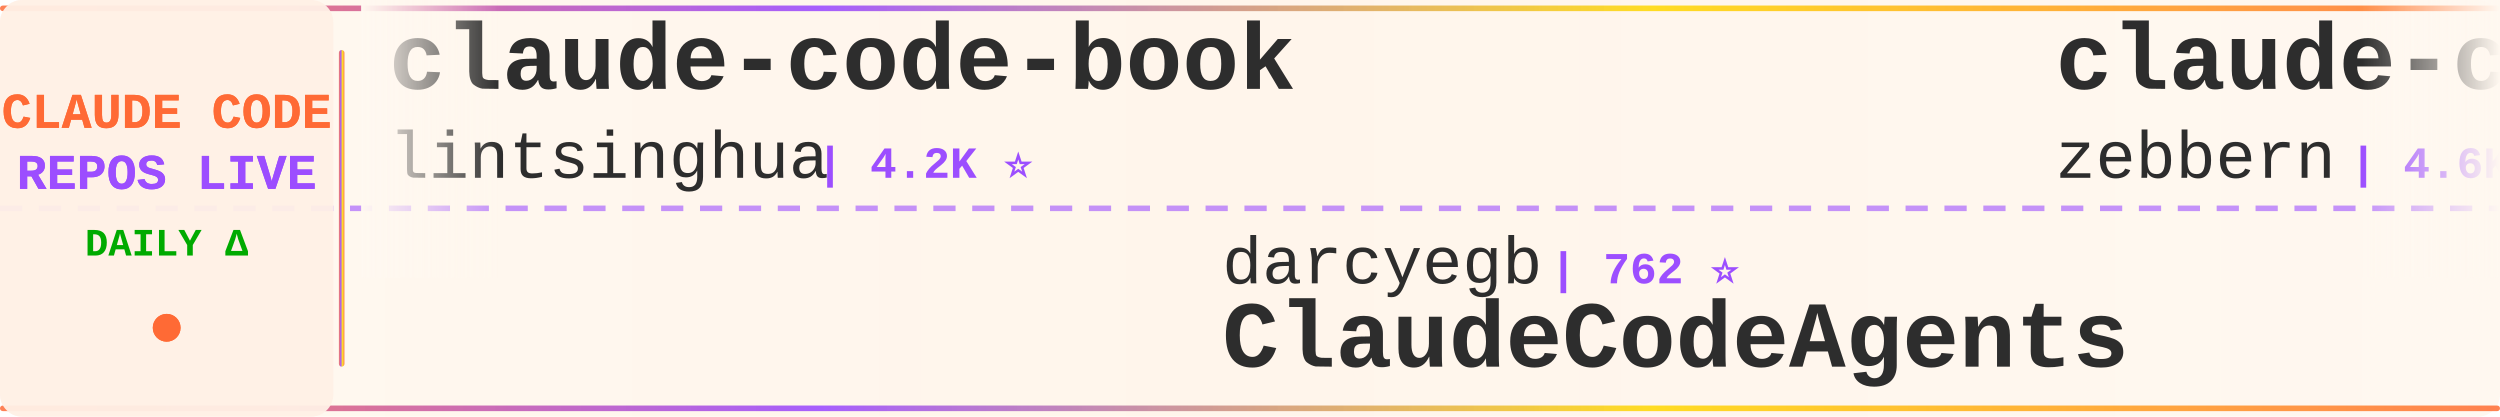
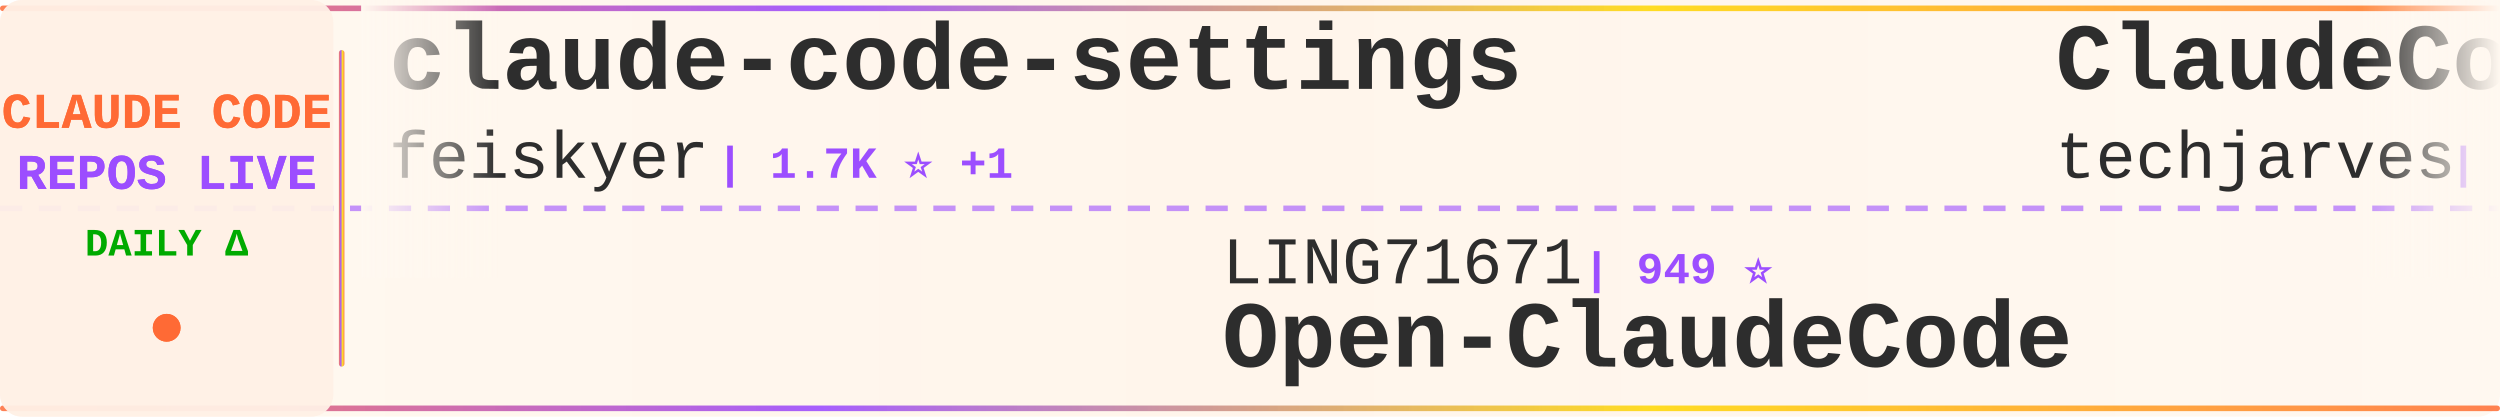
<svg xmlns="http://www.w3.org/2000/svg" width="900" height="150">
  <defs>
    <linearGradient id="tickerBg" x1="0%" y1="0%" x2="100%" y2="0%">
      <stop offset="0%" style="stop-color:#fff8f0;stop-opacity:0.98" />
      <stop offset="50%" style="stop-color:#fff5eb;stop-opacity:1" />
      <stop offset="100%" style="stop-color:#fff8f0;stop-opacity:0.98" />
    </linearGradient>
    <linearGradient id="borderGrad" x1="0%" y1="0%" x2="100%" y2="0%">
      <stop offset="0%" style="stop-color:#FF6B35;stop-opacity:0.85">
        <animate attributeName="stop-opacity" values="0.85;1;0.85" dur="2s" repeatCount="indefinite" />
      </stop>
      <stop offset="33%" style="stop-color:#9C4EFF;stop-opacity:0.9">
        <animate attributeName="stop-opacity" values="0.9;1;0.9" dur="2.2s" repeatCount="indefinite" />
      </stop>
      <stop offset="66%" style="stop-color:#FFD700;stop-opacity:0.85">
        <animate attributeName="stop-opacity" values="0.85;1;0.85" dur="1.8s" repeatCount="indefinite" />
      </stop>
      <stop offset="100%" style="stop-color:#FF6B35;stop-opacity:0.85">
        <animate attributeName="stop-opacity" values="0.85;1;0.85" dur="2s" repeatCount="indefinite" />
      </stop>
    </linearGradient>
    <filter id="textGlow">
      <feGaussianBlur stdDeviation="0.15" result="coloredBlur" />
      <feMerge>
        <feMergeNode in="coloredBlur" />
        <feMergeNode in="SourceGraphic" />
      </feMerge>
    </filter>
    <filter id="metricGlow">
      <feGaussianBlur stdDeviation="0.2" result="coloredBlur" />
      <feMerge>
        <feMergeNode in="coloredBlur" />
        <feMergeNode in="SourceGraphic" />
      </feMerge>
    </filter>
    <linearGradient id="leftFade" x1="0%" y1="0%" x2="100%" y2="0%">
      <stop offset="0%" style="stop-color:#fff8f0;stop-opacity:1" />
      <stop offset="100%" style="stop-color:#fff8f0;stop-opacity:0" />
    </linearGradient>
    <linearGradient id="rightFade" x1="0%" y1="0%" x2="100%" y2="0%">
      <stop offset="0%" style="stop-color:#fff8f0;stop-opacity:0" />
      <stop offset="100%" style="stop-color:#fff8f0;stop-opacity:1" />
    </linearGradient>
  </defs>
  <rect width="900" height="150" fill="url(#tickerBg)" rx="8" />
  <rect x="0" y="2" width="900" height="2" fill="url(#borderGrad)" rx="1" />
  <rect x="0" y="146" width="900" height="2" fill="url(#borderGrad)" rx="1" />
  <line x1="0" y1="75" x2="900" y2="75" stroke="#9C4EFF" stroke-width="2" stroke-dasharray="8 6" opacity="0.6" />
  <rect x="0" y="0" width="120" height="150" fill="#fff0e6" opacity="0.95" rx="8" />
  <text x="60" y="46" font-family="'Courier New', monospace" font-size="18" font-weight="bold" fill="#FF6B35" text-anchor="middle" filter="url(#textGlow)">
    CLAUDE CODE
  </text>
  <text x="60" y="68" font-family="'Courier New', monospace" font-size="18" font-weight="bold" fill="#9C4EFF" text-anchor="middle" filter="url(#textGlow)">
    REPOS LIVE
  </text>
  <text x="60" y="92" font-family="'Courier New', monospace" font-size="14" font-weight="bold" fill="#00aa00" text-anchor="middle">
    DAILY Δ
  </text>
  <circle cx="60" cy="118" r="5" fill="#FF6B35" filter="url(#metricGlow)">
    <animate attributeName="r" values="4;6;4" dur="1.5s" repeatCount="indefinite" />
    <animate attributeName="opacity" values="0.6;1;0.6" dur="1.5s" repeatCount="indefinite" />
  </circle>
  <rect x="122" y="18" width="2" height="114" fill="url(#borderGrad)" rx="1" />
  <clipPath id="tickerClip">
    <rect x="130" y="0" width="770" height="150" />
  </clipPath>
  <g clip-path="url(#tickerClip)">
    <g id="tickerItems">
      <animateTransform attributeName="transform" attributeType="XML" type="translate" from="0 0" to="-3000 0" dur="54s" repeatCount="indefinite" />
      <g transform="translate(0, 0)">
+         <text x="140" y="32" font-family="'Courier New', monospace" font-size="34" font-weight="bold" fill="#2d2d2d">claude-code-settings</text>
+         <text x="140" y="64" font-family="'Courier New', monospace" font-size="24" font-weight="normal" fill="#2d2d2d" opacity="1.0">feiskyer</text>
+         <text x="258" y="64" font-family="'Courier New', monospace" font-size="16" font-weight="bold" fill="#9C4EFF"> | 1.7K ⭐ +1</text>
+       </g>
+       <g transform="translate(300, 0)">
+         <text x="140" y="102" font-family="'Courier New', monospace" font-size="24" font-weight="normal" fill="#2d2d2d" opacity="1.0">LING71671</text>
+         <text x="270" y="102" font-family="'Courier New', monospace" font-size="16" font-weight="bold" fill="#9C4EFF"> | 949 ⭐</text>
+         <text x="140" y="132" font-family="'Courier New', monospace" font-size="34" font-weight="bold" fill="#2d2d2d">Open-ClaudeCode</text>
+       </g>
+       <g transform="translate(600, 0)">
+         <text x="140" y="32" font-family="'Courier New', monospace" font-size="34" font-weight="bold" fill="#2d2d2d">ClaudeCode-Portable</text>
+         <text x="140" y="64" font-family="'Courier New', monospace" font-size="24" font-weight="normal" fill="#2d2d2d" opacity="1.0">techjarves</text>
+         <text x="282" y="64" font-family="'Courier New', monospace" font-size="16" font-weight="bold" fill="#9C4EFF"> | 1.4K ⭐ +11</text>
+       </g>
+       <g transform="translate(900, 0)">
+         <text x="140" y="102" font-family="'Courier New', monospace" font-size="24" font-weight="normal" fill="#2d2d2d" opacity="1.0">Yeachan-Heo</text>
+         <text x="294" y="102" font-family="'Courier New', monospace" font-size="16" font-weight="bold" fill="#9C4EFF"> | 39.1K ⭐ +3</text>
+         <text x="140" y="132" font-family="'Courier New', monospace" font-size="34" font-weight="bold" fill="#2d2d2d">oh-my-claudecode</text>
+       </g>
+       <g transform="translate(1200, 0)">
        <text x="140" y="32" font-family="'Courier New', monospace" font-size="34" font-weight="bold" fill="#2d2d2d">claude-code-book</text>
        <text x="140" y="64" font-family="'Courier New', monospace" font-size="24" font-weight="normal" fill="#2d2d2d" opacity="1.0">lintsinghua</text>
-         <text x="294" y="64" font-family="'Courier New', monospace" font-size="16" font-weight="bold" fill="#9C4EFF"> | 4.2K ⭐</text>
-       </g>
-       <g transform="translate(300, 0)">
-         <text x="140" y="102" font-family="'Courier New', monospace" font-size="24" font-weight="normal" fill="#2d2d2d" opacity="1.0">darcyegb</text>
-         <text x="258" y="102" font-family="'Courier New', monospace" font-size="16" font-weight="bold" fill="#9C4EFF"> | 762 ⭐</text>
-         <text x="140" y="132" font-family="'Courier New', monospace" font-size="34" font-weight="bold" fill="#2d2d2d">ClaudeCodeAgents</text>
-       </g>
-       <g transform="translate(600, 0)">
-         <text x="140" y="32" font-family="'Courier New', monospace" font-size="34" font-weight="bold" fill="#2d2d2d">claude-code-guide</text>
-         <text x="140" y="64" font-family="'Courier New', monospace" font-size="24" font-weight="normal" fill="#2d2d2d" opacity="1.0">zebbern</text>
-         <text x="246" y="64" font-family="'Courier New', monospace" font-size="16" font-weight="bold" fill="#9C4EFF"> | 4.6K ⭐</text>
-       </g>
-       <g transform="translate(900, 0)">
-         <text x="140" y="102" font-family="'Courier New', monospace" font-size="24" font-weight="normal" fill="#2d2d2d" opacity="1.0">Windy3f3f3f3f</text>
-         <text x="318" y="102" font-family="'Courier New', monospace" font-size="16" font-weight="bold" fill="#9C4EFF"> | 3.6K ⭐ +2</text>
-         <text x="140" y="132" font-family="'Courier New', monospace" font-size="34" font-weight="bold" fill="#2d2d2d">how-claude-code-works</text>
-       </g>
-       <g transform="translate(1200, 0)">
-         <text x="140" y="32" font-family="'Courier New', monospace" font-size="34" font-weight="bold" fill="#2d2d2d">oh-my-claudecode</text>
-         <text x="140" y="64" font-family="'Courier New', monospace" font-size="24" font-weight="normal" fill="#2d2d2d" opacity="1.0">Yeachan-Heo</text>
-         <text x="294" y="64" font-family="'Courier New', monospace" font-size="16" font-weight="bold" fill="#9C4EFF"> | 39.1K ⭐ +1</text>
+         <text x="294" y="64" font-family="'Courier New', monospace" font-size="16" font-weight="bold" fill="#9C4EFF"> | 4.2K ⭐ +2</text>
      </g>
      <g transform="translate(1500, 0)">
-         <text x="140" y="102" font-family="'Courier New', monospace" font-size="24" font-weight="normal" fill="#2d2d2d" opacity="1.0">edmund-io</text>
-         <text x="270" y="102" font-family="'Courier New', monospace" font-size="16" font-weight="bold" fill="#9C4EFF"> | 1.5K ⭐</text>
-         <text x="140" y="132" font-family="'Courier New', monospace" font-size="34" font-weight="bold" fill="#2d2d2d">edmunds-claude-code</text>
+         <text x="140" y="102" font-family="'Courier New', monospace" font-size="24" font-weight="normal" fill="#2d2d2d" opacity="1.0">lorryjovens-hub</text>
+         <text x="342" y="102" font-family="'Courier New', monospace" font-size="16" font-weight="bold" fill="#9C4EFF"> | 1.7K ⭐ +1</text>
+         <text x="140" y="132" font-family="'Courier New', monospace" font-size="34" font-weight="bold" fill="#2d2d2d">claude-code-rust</text>
      </g>
      <g transform="translate(1800, 0)">
-         <text x="140" y="32" font-family="'Courier New', monospace" font-size="34" font-weight="bold" fill="#2d2d2d">sc-claude-code-files</text>
-         <text x="140" y="64" font-family="'Courier New', monospace" font-size="24" font-weight="normal" fill="#2d2d2d" opacity="1.0">https-deeplearning-ai</text>
-         <text x="414" y="64" font-family="'Courier New', monospace" font-size="16" font-weight="bold" fill="#9C4EFF"> | 547 ⭐</text>
+         <text x="140" y="32" font-family="'Courier New', monospace" font-size="34" font-weight="bold" fill="#2d2d2d">claude-code-from-source</text>
+         <text x="140" y="64" font-family="'Courier New', monospace" font-size="24" font-weight="normal" fill="#2d2d2d" opacity="1.0">alejandrobalderas</text>
+         <text x="366" y="64" font-family="'Courier New', monospace" font-size="16" font-weight="bold" fill="#9C4EFF"> | 2.8K ⭐</text>
      </g>
      <g transform="translate(2100, 0)">
-         <text x="140" y="102" font-family="'Courier New', monospace" font-size="24" font-weight="normal" fill="#2d2d2d" opacity="1.0">musistudio</text>
-         <text x="282" y="102" font-family="'Courier New', monospace" font-size="16" font-weight="bold" fill="#9C4EFF"> | 37.2K ⭐ +3</text>
-         <text x="140" y="132" font-family="'Courier New', monospace" font-size="34" font-weight="bold" fill="#2d2d2d">claude-code-router</text>
+         <text x="140" y="102" font-family="'Courier New', monospace" font-size="24" font-weight="normal" fill="#2d2d2d" opacity="1.0">oboard</text>
+         <text x="234" y="102" font-family="'Courier New', monospace" font-size="16" font-weight="bold" fill="#9C4EFF"> | 3.3K ⭐</text>
+         <text x="140" y="132" font-family="'Courier New', monospace" font-size="34" font-weight="bold" fill="#2d2d2d">claude-code-rev</text>
      </g>
      <g transform="translate(2400, 0)">
-         <text x="140" y="32" font-family="'Courier New', monospace" font-size="34" font-weight="bold" fill="#2d2d2d">awesome-claude-code-tool...</text>
-         <text x="140" y="64" font-family="'Courier New', monospace" font-size="24" font-weight="normal" fill="#2d2d2d" opacity="1.0">rohitg00</text>
-         <text x="258" y="64" font-family="'Courier New', monospace" font-size="16" font-weight="bold" fill="#9C4EFF"> | 2.6K ⭐ +1</text>
+         <text x="140" y="32" font-family="'Courier New', monospace" font-size="34" font-weight="bold" fill="#2d2d2d">system_prompts_leaks</text>
+         <text x="140" y="64" font-family="'Courier New', monospace" font-size="24" font-weight="normal" fill="#2d2d2d" opacity="1.0">asgeirtj</text>
+         <text x="258" y="64" font-family="'Courier New', monospace" font-size="16" font-weight="bold" fill="#9C4EFF"> | 65.7K ⭐ +200</text>
      </g>
      <g transform="translate(2700, 0)">
-         <text x="140" y="102" font-family="'Courier New', monospace" font-size="24" font-weight="normal" fill="#2d2d2d" opacity="1.0">kodu-ai</text>
-         <text x="246" y="102" font-family="'Courier New', monospace" font-size="16" font-weight="bold" fill="#9C4EFF"> | 5.2K ⭐</text>
-         <text x="140" y="132" font-family="'Courier New', monospace" font-size="34" font-weight="bold" fill="#2d2d2d">claude-coder</text>
+         <text x="140" y="102" font-family="'Courier New', monospace" font-size="24" font-weight="normal" fill="#2d2d2d" opacity="1.0">Chachamaru127</text>
+         <text x="318" y="102" font-family="'Courier New', monospace" font-size="16" font-weight="bold" fill="#9C4EFF"> | 3.1K ⭐</text>
+         <text x="140" y="132" font-family="'Courier New', monospace" font-size="34" font-weight="bold" fill="#2d2d2d">claude-code-harness</text>
      </g>
      <g transform="translate(3000, 0)">
-         <text x="140" y="32" font-family="'Courier New', monospace" font-size="34" font-weight="bold" fill="#2d2d2d">claude-code-book</text>
-         <text x="140" y="64" font-family="'Courier New', monospace" font-size="24" font-weight="normal" fill="#2d2d2d" opacity="1.0">lintsinghua</text>
-         <text x="294" y="64" font-family="'Courier New', monospace" font-size="16" font-weight="bold" fill="#9C4EFF"> | 4.2K ⭐</text>
+         <text x="140" y="32" font-family="'Courier New', monospace" font-size="34" font-weight="bold" fill="#2d2d2d">claude-code-settings</text>
+         <text x="140" y="64" font-family="'Courier New', monospace" font-size="24" font-weight="normal" fill="#2d2d2d" opacity="1.0">feiskyer</text>
+         <text x="258" y="64" font-family="'Courier New', monospace" font-size="16" font-weight="bold" fill="#9C4EFF"> | 1.7K ⭐ +1</text>
      </g>
      <g transform="translate(3300, 0)">
-         <text x="140" y="102" font-family="'Courier New', monospace" font-size="24" font-weight="normal" fill="#2d2d2d" opacity="1.0">darcyegb</text>
-         <text x="258" y="102" font-family="'Courier New', monospace" font-size="16" font-weight="bold" fill="#9C4EFF"> | 762 ⭐</text>
-         <text x="140" y="132" font-family="'Courier New', monospace" font-size="34" font-weight="bold" fill="#2d2d2d">ClaudeCodeAgents</text>
+         <text x="140" y="102" font-family="'Courier New', monospace" font-size="24" font-weight="normal" fill="#2d2d2d" opacity="1.0">LING71671</text>
+         <text x="270" y="102" font-family="'Courier New', monospace" font-size="16" font-weight="bold" fill="#9C4EFF"> | 949 ⭐</text>
+         <text x="140" y="132" font-family="'Courier New', monospace" font-size="34" font-weight="bold" fill="#2d2d2d">Open-ClaudeCode</text>
      </g>
      <g transform="translate(3600, 0)">
-         <text x="140" y="32" font-family="'Courier New', monospace" font-size="34" font-weight="bold" fill="#2d2d2d">claude-code-guide</text>
-         <text x="140" y="64" font-family="'Courier New', monospace" font-size="24" font-weight="normal" fill="#2d2d2d" opacity="1.0">zebbern</text>
-         <text x="246" y="64" font-family="'Courier New', monospace" font-size="16" font-weight="bold" fill="#9C4EFF"> | 4.6K ⭐</text>
+         <text x="140" y="32" font-family="'Courier New', monospace" font-size="34" font-weight="bold" fill="#2d2d2d">ClaudeCode-Portable</text>
+         <text x="140" y="64" font-family="'Courier New', monospace" font-size="24" font-weight="normal" fill="#2d2d2d" opacity="1.0">techjarves</text>
+         <text x="282" y="64" font-family="'Courier New', monospace" font-size="16" font-weight="bold" fill="#9C4EFF"> | 1.4K ⭐ +11</text>
      </g>
      <g transform="translate(3900, 0)">
-         <text x="140" y="102" font-family="'Courier New', monospace" font-size="24" font-weight="normal" fill="#2d2d2d" opacity="1.0">Windy3f3f3f3f</text>
-         <text x="318" y="102" font-family="'Courier New', monospace" font-size="16" font-weight="bold" fill="#9C4EFF"> | 3.6K ⭐ +2</text>
-         <text x="140" y="132" font-family="'Courier New', monospace" font-size="34" font-weight="bold" fill="#2d2d2d">how-claude-code-works</text>
+         <text x="140" y="102" font-family="'Courier New', monospace" font-size="24" font-weight="normal" fill="#2d2d2d" opacity="1.0">Yeachan-Heo</text>
+         <text x="294" y="102" font-family="'Courier New', monospace" font-size="16" font-weight="bold" fill="#9C4EFF"> | 39.1K ⭐ +3</text>
+         <text x="140" y="132" font-family="'Courier New', monospace" font-size="34" font-weight="bold" fill="#2d2d2d">oh-my-claudecode</text>
      </g>
    </g>
  </g>
  <rect x="130" y="0" width="50" height="100" fill="url(#leftFade)" />
  <rect x="850" y="0" width="50" height="100" fill="url(#rightFade)" />
</svg>
